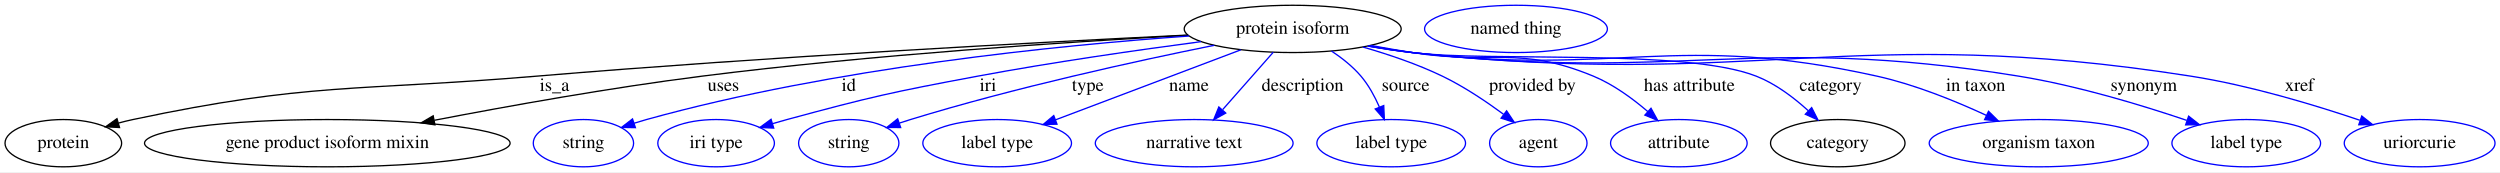
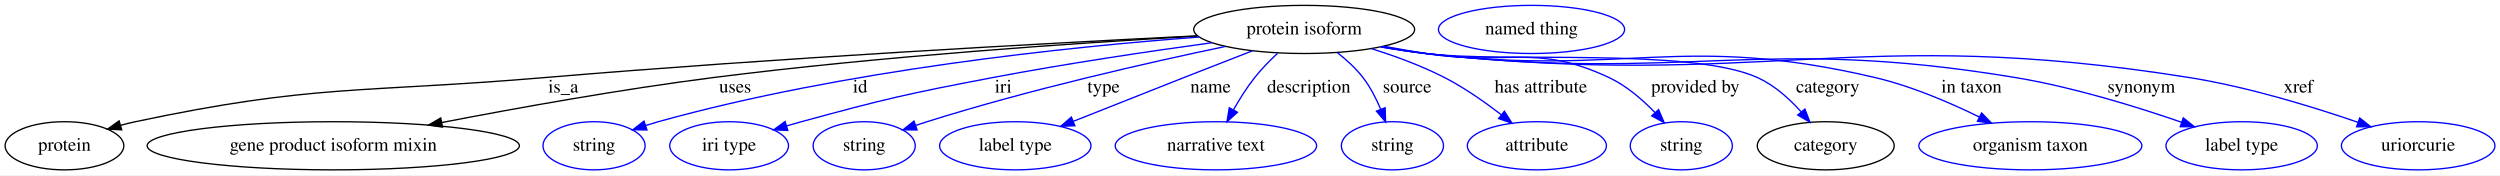
- <svg xmlns="http://www.w3.org/2000/svg" width="1903pt" height="131pt" viewBox="0.00 0.00 1903.39 131.00">
+ <svg xmlns="http://www.w3.org/2000/svg" width="1869pt" height="131pt" viewBox="0.00 0.00 1869.39 131.00">
  <g id="graph0" class="graph" transform="scale(1 1) rotate(0) translate(4 127)">
-     <polygon fill="white" stroke="transparent" points="-4,4 -4,-127 1899.39,-127 1899.39,4 -4,4" />
+     <polygon fill="white" stroke="transparent" points="-4,4 -4,-127 1865.39,-127 1865.39,4 -4,4" />
    <g id="node1" class="node">
-       <ellipse fill="none" stroke="black" cx="980.2" cy="-105" rx="82.59" ry="18" />
-       <text text-anchor="middle" x="980.2" y="-101.3" font-family="Times,serif" font-size="14.00">protein isoform</text>
+       <ellipse fill="none" stroke="black" cx="971.2" cy="-105" rx="82.59" ry="18" />
+       <text text-anchor="middle" x="971.2" y="-101.3" font-family="Times,serif" font-size="14.00">protein isoform</text>
    </g>
    <g id="node2" class="node">
      <ellipse fill="none" stroke="black" cx="44.2" cy="-18" rx="44.39" ry="18" />
      <text text-anchor="middle" x="44.2" y="-14.3" font-family="Times,serif" font-size="14.00">protein</text>
    </g>
    <g id="edge1" class="edge">
-       <path fill="none" stroke="black" d="M900.45,-100.33C789.19,-94.93 581.15,-83.88 404.2,-69 267.45,-57.5 231.45,-64.44 97.2,-36 93.58,-35.23 89.86,-34.32 86.15,-33.31" />
+       <path fill="none" stroke="black" d="M891.16,-100.23C781.11,-94.78 576.95,-83.71 403.2,-69 266.9,-57.46 231.01,-64.37 97.2,-36 93.58,-35.23 89.86,-34.32 86.15,-33.31" />
      <polygon fill="black" stroke="black" points="87.01,-29.92 76.43,-30.49 85.06,-36.64 87.01,-29.92" />
-       <text text-anchor="middle" x="418.2" y="-57.8" font-family="Times,serif" font-size="14.00">is_a</text>
+       <text text-anchor="middle" x="417.2" y="-57.8" font-family="Times,serif" font-size="14.00">is_a</text>
    </g>
    <g id="node3" class="node">
      <ellipse fill="none" stroke="black" cx="245.2" cy="-18" rx="139.18" ry="18" />
      <text text-anchor="middle" x="245.2" y="-14.3" font-family="Times,serif" font-size="14.00">gene product isoform mixin</text>
    </g>
    <g id="edge2" class="edge">
-       <path fill="none" stroke="black" d="M900.71,-100.13C810.6,-95.21 659.44,-85.33 530.2,-69 461.2,-60.29 383.48,-46.37 326.65,-35.44" />
-       <polygon fill="black" stroke="black" points="327.13,-31.96 316.65,-33.5 325.8,-38.84 327.13,-31.96" />
-       <text text-anchor="middle" x="546.7" y="-57.8" font-family="Times,serif" font-size="14.00">uses</text>
+       <path fill="none" stroke="black" d="M891.52,-99.98C802.83,-94.97 655.38,-85.07 529.2,-69 460.44,-60.25 383,-46.34 326.37,-35.41" />
+       <polygon fill="black" stroke="black" points="326.88,-31.95 316.4,-33.48 325.55,-38.82 326.88,-31.95" />
+       <text text-anchor="middle" x="545.7" y="-57.8" font-family="Times,serif" font-size="14.00">uses</text>
    </g>
    <g id="node4" class="node">
      <ellipse fill="none" stroke="blue" cx="440.2" cy="-18" rx="38.19" ry="18" />
      <text text-anchor="middle" x="440.2" y="-14.3" font-family="Times,serif" font-size="14.00">string</text>
    </g>
    <g id="edge3" class="edge">
-       <path fill="none" stroke="blue" d="M901.35,-99.59C803.07,-92.62 630.69,-75.54 488.2,-36 485.09,-35.14 481.89,-34.17 478.69,-33.16" />
-       <polygon fill="blue" stroke="blue" points="479.77,-29.83 469.18,-30 477.56,-36.47 479.77,-29.83" />
-       <text text-anchor="middle" x="642.2" y="-57.8" font-family="Times,serif" font-size="14.00">id</text>
+       <path fill="none" stroke="blue" d="M892.53,-99.29C795.85,-92.06 627.5,-74.75 488.2,-36 485.09,-35.14 481.89,-34.17 478.69,-33.15" />
+       <polygon fill="blue" stroke="blue" points="479.77,-29.83 469.18,-29.99 477.56,-36.47 479.77,-29.83" />
+       <text text-anchor="middle" x="639.2" y="-57.8" font-family="Times,serif" font-size="14.00">id</text>
    </g>
    <g id="node5" class="node">
      <ellipse fill="none" stroke="blue" cx="541.2" cy="-18" rx="44.39" ry="18" />
      <text text-anchor="middle" x="541.2" y="-14.3" font-family="Times,serif" font-size="14.00">iri type</text>
    </g>
    <g id="edge4" class="edge">
-       <path fill="none" stroke="blue" d="M910.38,-95.3C862.36,-88.95 797.22,-79.63 740.2,-69 675.22,-56.89 658.99,-53.27 595.2,-36 591.62,-35.03 587.92,-33.98 584.22,-32.89" />
-       <polygon fill="blue" stroke="blue" points="585.07,-29.49 574.49,-29.95 583.05,-36.19 585.07,-29.49" />
-       <text text-anchor="middle" x="748.2" y="-57.8" font-family="Times,serif" font-size="14.00">iri</text>
+       <path fill="none" stroke="blue" d="M902.14,-95.06C855.65,-88.69 793.05,-79.43 738.2,-69 674.12,-56.81 658.13,-53.14 595.2,-36 591.62,-35.03 587.92,-33.97 584.22,-32.88" />
+       <polygon fill="blue" stroke="blue" points="585.08,-29.48 574.49,-29.93 583.05,-36.18 585.08,-29.48" />
+       <text text-anchor="middle" x="746.2" y="-57.8" font-family="Times,serif" font-size="14.00">iri</text>
    </g>
    <g id="node6" class="node">
      <ellipse fill="none" stroke="blue" cx="642.2" cy="-18" rx="38.19" ry="18" />
      <text text-anchor="middle" x="642.2" y="-14.3" font-family="Times,serif" font-size="14.00">string</text>
    </g>
    <g id="edge5" class="edge">
-       <path fill="none" stroke="blue" d="M920.49,-92.54C861.21,-80.58 768.06,-60.21 689.2,-36 686.44,-35.15 683.6,-34.24 680.75,-33.29" />
-       <polygon fill="blue" stroke="blue" points="681.72,-29.92 671.13,-29.97 679.44,-36.54 681.72,-29.92" />
-       <text text-anchor="middle" x="824.2" y="-57.8" font-family="Times,serif" font-size="14.00">type</text>
+       <path fill="none" stroke="blue" d="M912.49,-92.32C855,-80.3 765.2,-59.98 689.2,-36 686.44,-35.13 683.61,-34.2 680.77,-33.24" />
+       <polygon fill="blue" stroke="blue" points="681.75,-29.87 671.15,-29.9 679.45,-36.49 681.75,-29.87" />
+       <text text-anchor="middle" x="821.2" y="-57.8" font-family="Times,serif" font-size="14.00">type</text>
    </g>
    <g id="node7" class="node">
      <ellipse fill="none" stroke="blue" cx="755.2" cy="-18" rx="56.59" ry="18" />
      <text text-anchor="middle" x="755.2" y="-14.3" font-family="Times,serif" font-size="14.00">label type</text>
    </g>
    <g id="edge6" class="edge">
-       <path fill="none" stroke="blue" d="M940.75,-89.1C901.31,-74.2 840.77,-51.33 799.65,-35.8" />
-       <polygon fill="blue" stroke="blue" points="800.75,-32.47 790.16,-32.21 798.28,-39.02 800.75,-32.47" />
+       <path fill="none" stroke="blue" d="M932.63,-89.07C916.7,-82.88 898.05,-75.62 881.2,-69 853.64,-58.17 822.74,-45.91 798.44,-36.24" />
+       <polygon fill="blue" stroke="blue" points="799.72,-32.99 789.13,-32.54 797.13,-39.49 799.72,-32.99" />
      <text text-anchor="middle" x="901.2" y="-57.8" font-family="Times,serif" font-size="14.00">name</text>
    </g>
    <g id="node8" class="node">
      <ellipse fill="none" stroke="blue" cx="905.2" cy="-18" rx="75.29" ry="18" />
      <text text-anchor="middle" x="905.2" y="-14.3" font-family="Times,serif" font-size="14.00">narrative text</text>
    </g>
    <g id="edge7" class="edge">
-       <path fill="none" stroke="blue" d="M965.38,-87.21C954.39,-74.75 939.23,-57.57 926.88,-43.57" />
-       <polygon fill="blue" stroke="blue" points="929.22,-40.94 919.98,-35.76 923.97,-45.57 929.22,-40.94" />
-       <text text-anchor="middle" x="987.7" y="-57.8" font-family="Times,serif" font-size="14.00">description</text>
+       <path fill="none" stroke="blue" d="M951.31,-87.17C945.44,-81.69 939.24,-75.38 934.2,-69 928.38,-61.65 922.94,-53 918.39,-44.98" />
+       <polygon fill="blue" stroke="blue" points="921.34,-43.08 913.47,-35.98 915.19,-46.43 921.34,-43.08" />
+       <text text-anchor="middle" x="974.7" y="-57.8" font-family="Times,serif" font-size="14.00">description</text>
    </g>
    <g id="node9" class="node">
-       <ellipse fill="none" stroke="blue" cx="1055.2" cy="-18" rx="56.59" ry="18" />
-       <text text-anchor="middle" x="1055.2" y="-14.3" font-family="Times,serif" font-size="14.00">label type</text>
+       <ellipse fill="none" stroke="blue" cx="1037.2" cy="-18" rx="38.19" ry="18" />
+       <text text-anchor="middle" x="1037.2" y="-14.3" font-family="Times,serif" font-size="14.00">string</text>
    </g>
    <g id="edge8" class="edge">
-       <path fill="none" stroke="blue" d="M1009.7,-88.17C1017.72,-82.86 1025.92,-76.38 1032.2,-69 1038.01,-62.17 1042.65,-53.63 1046.19,-45.55" />
-       <polygon fill="blue" stroke="blue" points="1049.52,-46.65 1049.99,-36.07 1043.02,-44.05 1049.52,-46.65" />
-       <text text-anchor="middle" x="1066.2" y="-57.8" font-family="Times,serif" font-size="14.00">source</text>
+       <path fill="none" stroke="blue" d="M995.94,-87.71C1002.8,-82.35 1009.83,-75.96 1015.2,-69 1020.63,-61.95 1025.04,-53.35 1028.44,-45.28" />
+       <polygon fill="blue" stroke="blue" points="1031.74,-46.44 1032.09,-35.85 1025.22,-43.91 1031.74,-46.44" />
+       <text text-anchor="middle" x="1048.2" y="-57.8" font-family="Times,serif" font-size="14.00">source</text>
    </g>
    <g id="node10" class="node">
-       <ellipse fill="none" stroke="blue" cx="1167.2" cy="-18" rx="37.09" ry="18" />
-       <text text-anchor="middle" x="1167.2" y="-14.3" font-family="Times,serif" font-size="14.00">agent</text>
+       <ellipse fill="none" stroke="blue" cx="1145.2" cy="-18" rx="51.99" ry="18" />
+       <text text-anchor="middle" x="1145.2" y="-14.3" font-family="Times,serif" font-size="14.00">attribute</text>
    </g>
    <g id="edge9" class="edge">
-       <path fill="none" stroke="blue" d="M1033.67,-91.2C1053.21,-85.59 1075.17,-78.17 1094.2,-69 1110.54,-61.12 1127.35,-49.87 1140.7,-40.03" />
-       <polygon fill="blue" stroke="blue" points="1143.07,-42.63 1148.95,-33.82 1138.85,-37.04 1143.07,-42.63" />
-       <text text-anchor="middle" x="1162.7" y="-57.8" font-family="Times,serif" font-size="14.00">provided by</text>
+       <path fill="none" stroke="blue" d="M1021.61,-90.63C1039.34,-85.04 1059.1,-77.78 1076.2,-69 1091.06,-61.37 1106.24,-50.74 1118.56,-41.24" />
+       <polygon fill="blue" stroke="blue" points="1120.91,-43.84 1126.59,-34.9 1116.58,-38.35 1120.91,-43.84" />
+       <text text-anchor="middle" x="1148.2" y="-57.8" font-family="Times,serif" font-size="14.00">has attribute</text>
    </g>
    <g id="node11" class="node">
-       <ellipse fill="none" stroke="blue" cx="1274.2" cy="-18" rx="51.99" ry="18" />
-       <text text-anchor="middle" x="1274.2" y="-14.3" font-family="Times,serif" font-size="14.00">attribute</text>
+       <ellipse fill="none" stroke="blue" cx="1253.2" cy="-18" rx="38.19" ry="18" />
+       <text text-anchor="middle" x="1253.2" y="-14.3" font-family="Times,serif" font-size="14.00">string</text>
    </g>
    <g id="edge10" class="edge">
-       <path fill="none" stroke="blue" d="M1039.83,-92.37C1050.27,-90.48 1061.04,-88.61 1071.2,-87 1132.29,-77.32 1152.05,-92.67 1209.2,-69 1224.37,-62.71 1239.07,-51.94 1250.64,-42" />
-       <polygon fill="blue" stroke="blue" points="1253,-44.59 1258.12,-35.31 1248.33,-39.37 1253,-44.59" />
-       <text text-anchor="middle" x="1282.2" y="-57.8" font-family="Times,serif" font-size="14.00">has attribute</text>
+       <path fill="none" stroke="blue" d="M1030.83,-92.38C1041.27,-90.49 1052.04,-88.62 1062.2,-87 1122.85,-77.36 1143.6,-95.09 1199.2,-69 1212.16,-62.92 1224.12,-52.58 1233.47,-42.88" />
+       <polygon fill="blue" stroke="blue" points="1236.21,-45.07 1240.38,-35.33 1231.05,-40.34 1236.21,-45.07" />
+       <text text-anchor="middle" x="1263.7" y="-57.8" font-family="Times,serif" font-size="14.00">provided by</text>
    </g>
    <g id="node12" class="node">
-       <ellipse fill="none" stroke="black" cx="1395.2" cy="-18" rx="51.19" ry="18" />
-       <text text-anchor="middle" x="1395.2" y="-14.3" font-family="Times,serif" font-size="14.00">category</text>
+       <ellipse fill="none" stroke="black" cx="1361.2" cy="-18" rx="51.19" ry="18" />
+       <text text-anchor="middle" x="1361.2" y="-14.3" font-family="Times,serif" font-size="14.00">category</text>
    </g>
    <g id="edge11" class="edge">
-       <path fill="none" stroke="blue" d="M1038.29,-92.11C1049.19,-90.17 1060.51,-88.36 1071.2,-87 1129.09,-79.63 1278.86,-90.3 1333.2,-69 1347.91,-63.23 1361.84,-52.65 1372.75,-42.7" />
-       <polygon fill="blue" stroke="blue" points="1375.32,-45.09 1380.14,-35.65 1370.49,-40.03 1375.32,-45.09" />
-       <text text-anchor="middle" x="1389.7" y="-57.8" font-family="Times,serif" font-size="14.00">category</text>
+       <path fill="none" stroke="blue" d="M1029.3,-92.14C1040.19,-90.2 1051.52,-88.38 1062.2,-87 1117,-79.92 1259.83,-91.73 1310.2,-69 1322.73,-63.34 1333.98,-53.2 1342.7,-43.52" />
+       <polygon fill="blue" stroke="blue" points="1345.62,-45.5 1349.41,-35.61 1340.27,-40.97 1345.62,-45.5" />
+       <text text-anchor="middle" x="1362.7" y="-57.8" font-family="Times,serif" font-size="14.00">category</text>
    </g>
    <g id="node14" class="node">
-       <ellipse fill="none" stroke="blue" cx="1548.2" cy="-18" rx="83.39" ry="18" />
-       <text text-anchor="middle" x="1548.2" y="-14.3" font-family="Times,serif" font-size="14.00">organism taxon</text>
+       <ellipse fill="none" stroke="blue" cx="1514.2" cy="-18" rx="83.39" ry="18" />
+       <text text-anchor="middle" x="1514.2" y="-14.3" font-family="Times,serif" font-size="14.00">organism taxon</text>
    </g>
    <g id="edge12" class="edge">
-       <path fill="none" stroke="blue" d="M1037.79,-92.04C1048.83,-90.09 1060.34,-88.28 1071.2,-87 1227.64,-68.49 1271.4,-103.14 1425.2,-69 1453.97,-62.61 1484.69,-50.13 1508.23,-39.23" />
-       <polygon fill="blue" stroke="blue" points="1509.98,-42.28 1517.53,-34.84 1506.99,-35.95 1509.98,-42.28" />
-       <text text-anchor="middle" x="1500.2" y="-57.8" font-family="Times,serif" font-size="14.00">in taxon</text>
+       <path fill="none" stroke="blue" d="M1028.79,-92.06C1039.84,-90.11 1051.34,-88.3 1062.2,-87 1210.68,-69.23 1252.6,-103.13 1398.2,-69 1425.29,-62.65 1454.02,-50.31 1476.11,-39.48" />
+       <polygon fill="blue" stroke="blue" points="1477.77,-42.56 1485.14,-34.96 1474.64,-36.31 1477.77,-42.56" />
+       <text text-anchor="middle" x="1470.2" y="-57.8" font-family="Times,serif" font-size="14.00">in taxon</text>
    </g>
    <g id="node15" class="node">
-       <ellipse fill="none" stroke="blue" cx="1706.2" cy="-18" rx="56.59" ry="18" />
-       <text text-anchor="middle" x="1706.2" y="-14.3" font-family="Times,serif" font-size="14.00">label type</text>
+       <ellipse fill="none" stroke="blue" cx="1672.2" cy="-18" rx="56.59" ry="18" />
+       <text text-anchor="middle" x="1672.2" y="-14.3" font-family="Times,serif" font-size="14.00">label type</text>
    </g>
    <g id="edge13" class="edge">
-       <path fill="none" stroke="blue" d="M1037.77,-91.93C1048.82,-89.99 1060.34,-88.22 1071.2,-87 1275.4,-64.07 1330.34,-101.77 1533.2,-69 1577.44,-61.85 1626.38,-47.03 1660.88,-35.37" />
-       <polygon fill="blue" stroke="blue" points="1662.33,-38.58 1670.66,-32.02 1660.06,-31.95 1662.33,-38.58" />
-       <text text-anchor="middle" x="1628.2" y="-57.8" font-family="Times,serif" font-size="14.00">synonym</text>
+       <path fill="none" stroke="blue" d="M1028.78,-91.95C1039.83,-90.01 1051.34,-88.23 1062.2,-87 1257.11,-64.93 1309.67,-101.07 1503.2,-69 1546.19,-61.87 1593.66,-47.2 1627.32,-35.58" />
+       <polygon fill="blue" stroke="blue" points="1628.58,-38.85 1636.86,-32.24 1626.27,-32.24 1628.58,-38.85" />
+       <text text-anchor="middle" x="1597.2" y="-57.8" font-family="Times,serif" font-size="14.00">synonym</text>
    </g>
    <g id="node16" class="node">
-       <ellipse fill="none" stroke="blue" cx="1838.2" cy="-18" rx="57.39" ry="18" />
-       <text text-anchor="middle" x="1838.2" y="-14.3" font-family="Times,serif" font-size="14.00">uriorcurie</text>
+       <ellipse fill="none" stroke="blue" cx="1804.2" cy="-18" rx="57.39" ry="18" />
+       <text text-anchor="middle" x="1804.2" y="-14.3" font-family="Times,serif" font-size="14.00">uriorcurie</text>
    </g>
    <g id="edge14" class="edge">
-       <path fill="none" stroke="blue" d="M1037.28,-91.94C1048.48,-89.97 1060.17,-88.19 1071.2,-87 1333.35,-58.71 1403.68,-109.73 1664.2,-69 1708.71,-62.04 1757.93,-47.2 1792.63,-35.48" />
-       <polygon fill="blue" stroke="blue" points="1794.14,-38.67 1802.46,-32.11 1791.87,-32.04 1794.14,-38.67" />
-       <text text-anchor="middle" x="1746.7" y="-57.8" font-family="Times,serif" font-size="14.00">xref</text>
+       <path fill="none" stroke="blue" d="M1028.28,-91.95C1039.48,-89.98 1051.17,-88.2 1062.2,-87 1314.62,-59.61 1382.45,-108.95 1633.2,-69 1676.84,-62.05 1725.04,-47.28 1759.11,-35.58" />
+       <polygon fill="blue" stroke="blue" points="1760.48,-38.81 1768.77,-32.22 1758.18,-32.2 1760.48,-38.81" />
+       <text text-anchor="middle" x="1714.7" y="-57.8" font-family="Times,serif" font-size="14.00">xref</text>
    </g>
    <g id="node13" class="node">
-       <ellipse fill="none" stroke="blue" cx="1150.2" cy="-105" rx="69.59" ry="18" />
-       <text text-anchor="middle" x="1150.2" y="-101.3" font-family="Times,serif" font-size="14.00">named thing</text>
+       <ellipse fill="none" stroke="blue" cx="1141.2" cy="-105" rx="69.59" ry="18" />
+       <text text-anchor="middle" x="1141.2" y="-101.3" font-family="Times,serif" font-size="14.00">named thing</text>
    </g>
  </g>
</svg>
